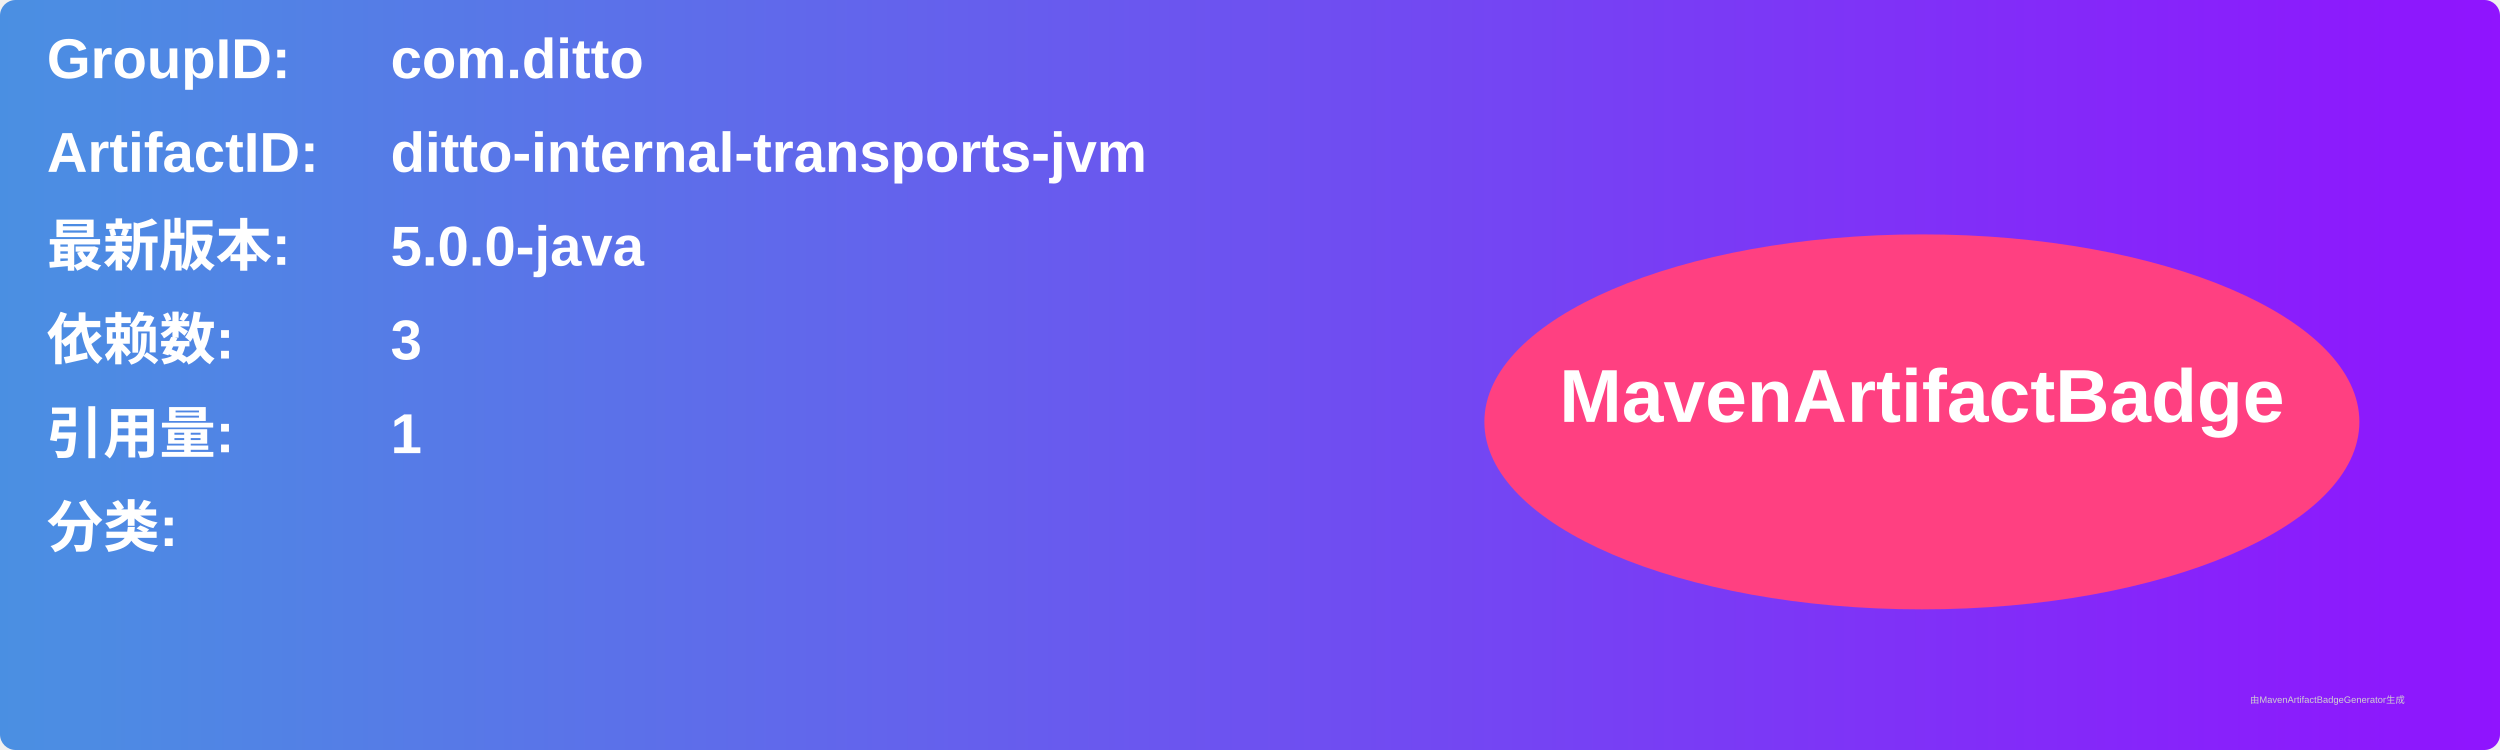
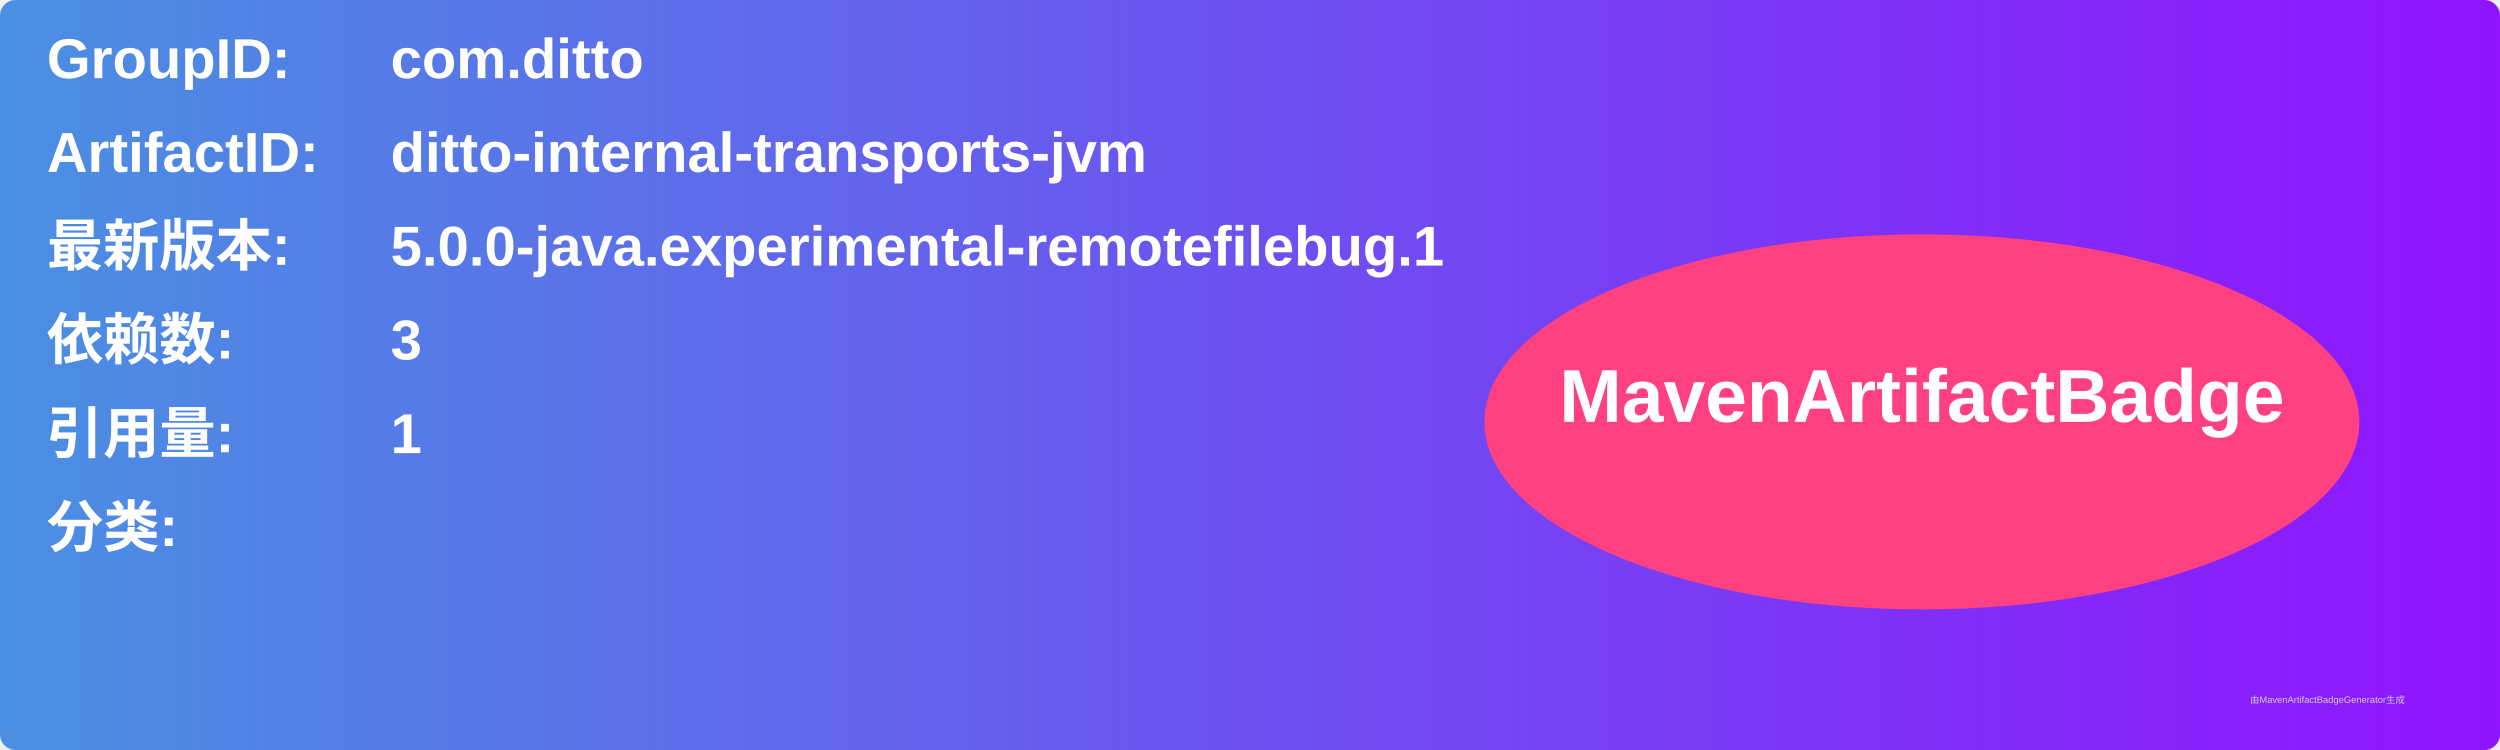
<svg xmlns="http://www.w3.org/2000/svg" width="800" height="240" viewBox="0 0 800 240">
  <linearGradient id="grad" x1="0%" y1="0%" x2="100%" y2="0%">
    <stop offset="0%" stop-color="#4a90e2" />
    <stop offset="100%" stop-color="#9013fe" />
  </linearGradient>
  <rect width="100%" height="100%" rx="5" ry="5" fill="url(#grad)" />
  <g transform="translate(15, 15)">
    <text x="0" y="10" font-family="Arial" font-size="18" fill="white" font-weight="bold" width="260">GroupID:</text>
    <text x="110" y="10" font-family="Arial" font-size="18" fill="white" font-weight="bold" width="460">com.ditto</text>
    <text x="0" y="40" font-family="Arial" font-size="18" fill="white" font-weight="bold" width="260">ArtifactID:</text>
    <text x="110" y="40" font-family="Arial" font-size="18" fill="white" font-weight="bold" width="460">ditto-internal-transports-jvm</text>
    <text x="0" y="70" font-family="Arial" font-size="18" fill="white" font-weight="bold">最新版本:</text>
    <text x="110" y="70" font-family="Arial" font-size="18" fill="white" font-weight="bold">
-       <tspan font-weight="bold">5.0.0-java</tspan>
+       <tspan font-weight="bold">5.0.0-java.experimental-remotefilebug.1</tspan>
    </text>
    <text x="0" y="100" font-family="Arial" font-size="18" fill="white" font-weight="bold">依赖数: </text>
    <text x="110" y="100" font-family="Arial" font-size="18" fill="white">
      <tspan font-weight="bold">3</tspan>
    </text>
    <text x="0" y="130" font-family="Arial" font-size="18" fill="white" font-weight="bold">引用量: </text>
    <text x="110" y="130" font-family="Arial" font-size="18" fill="white">
      <tspan font-weight="bold">1</tspan>
    </text>
    <text x="0" y="160" font-family="Arial" font-size="18" fill="white" font-weight="bold">分类:</text>
    <text x="10" y="190" font-family="Arial" font-size="10" fill="white">
      <tspan font-weight="bold" />
    </text>
    <ellipse cx="600" cy="120" rx="140" ry="60" fill="#ff4081" />
    <text x="600" y="120" text-anchor="middle" font-family="Arial" font-size="24" fill="white" font-weight="bold">MavenArtifactBadge</text>
  </g>
  <text x="720" y="225" font-family="Arial" font-size="3" fill="#d0d0d0">由MavenArtifactBadgeGenerator生成</text>
</svg>
